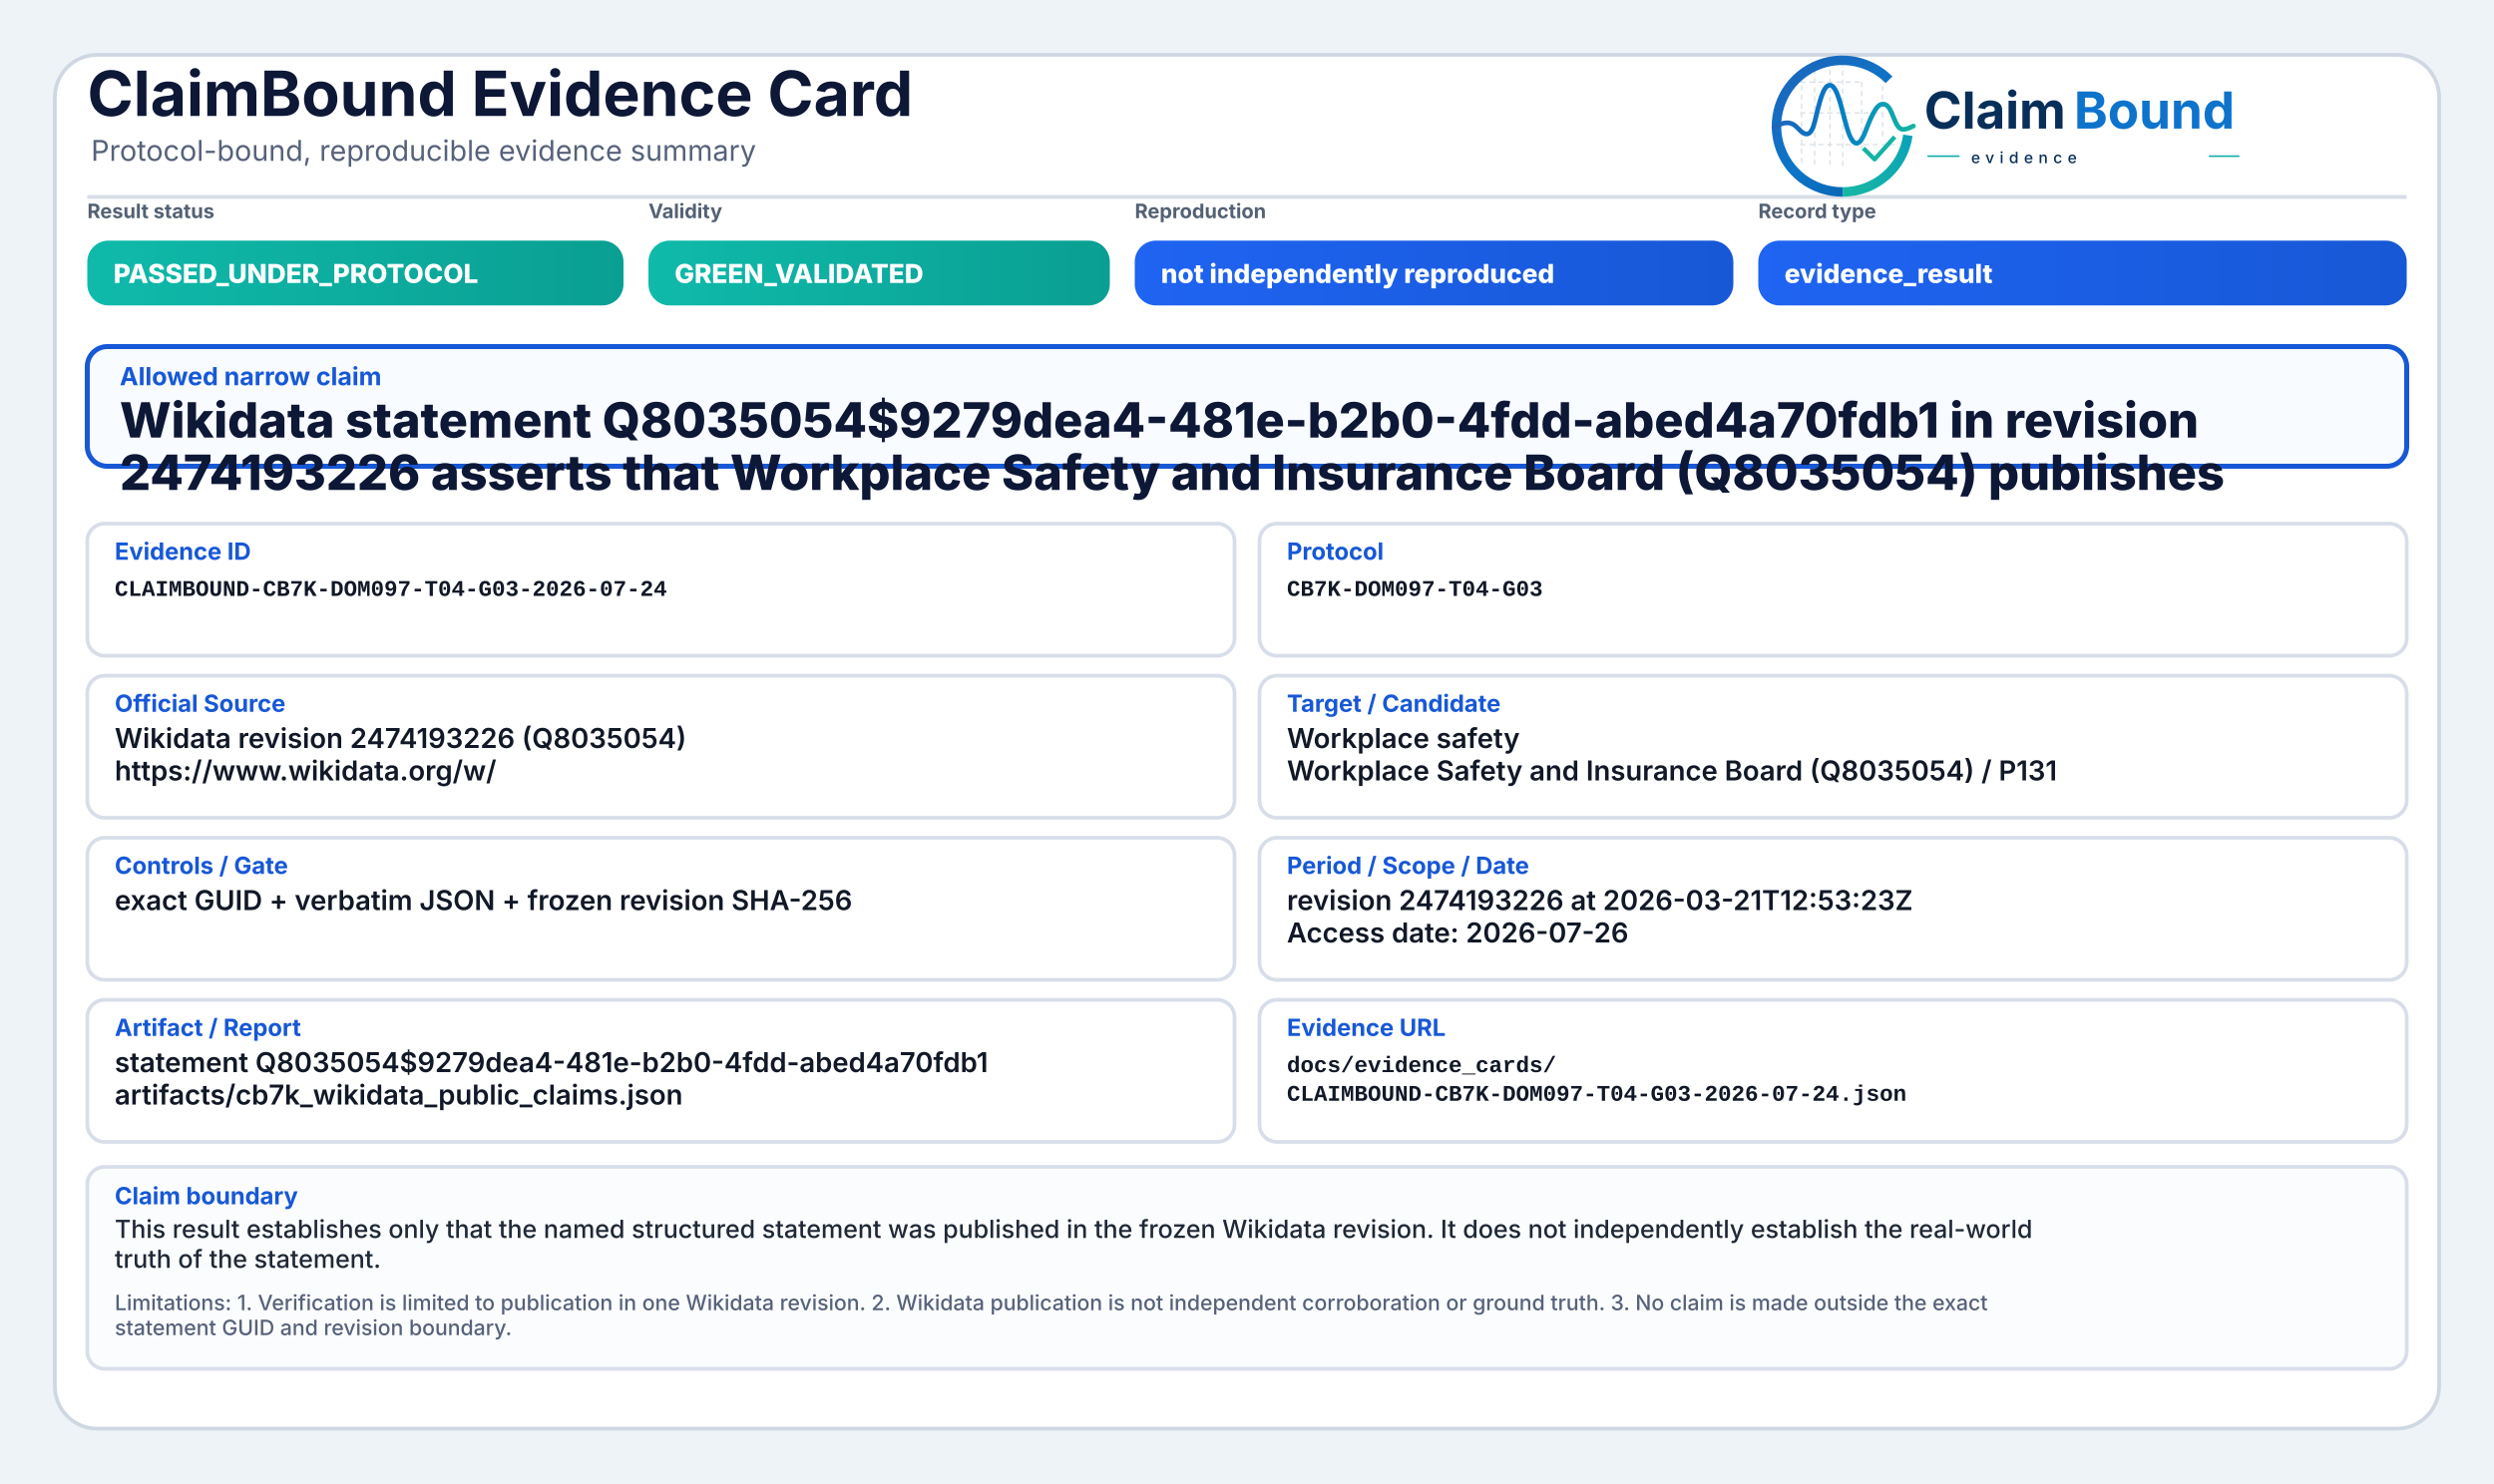
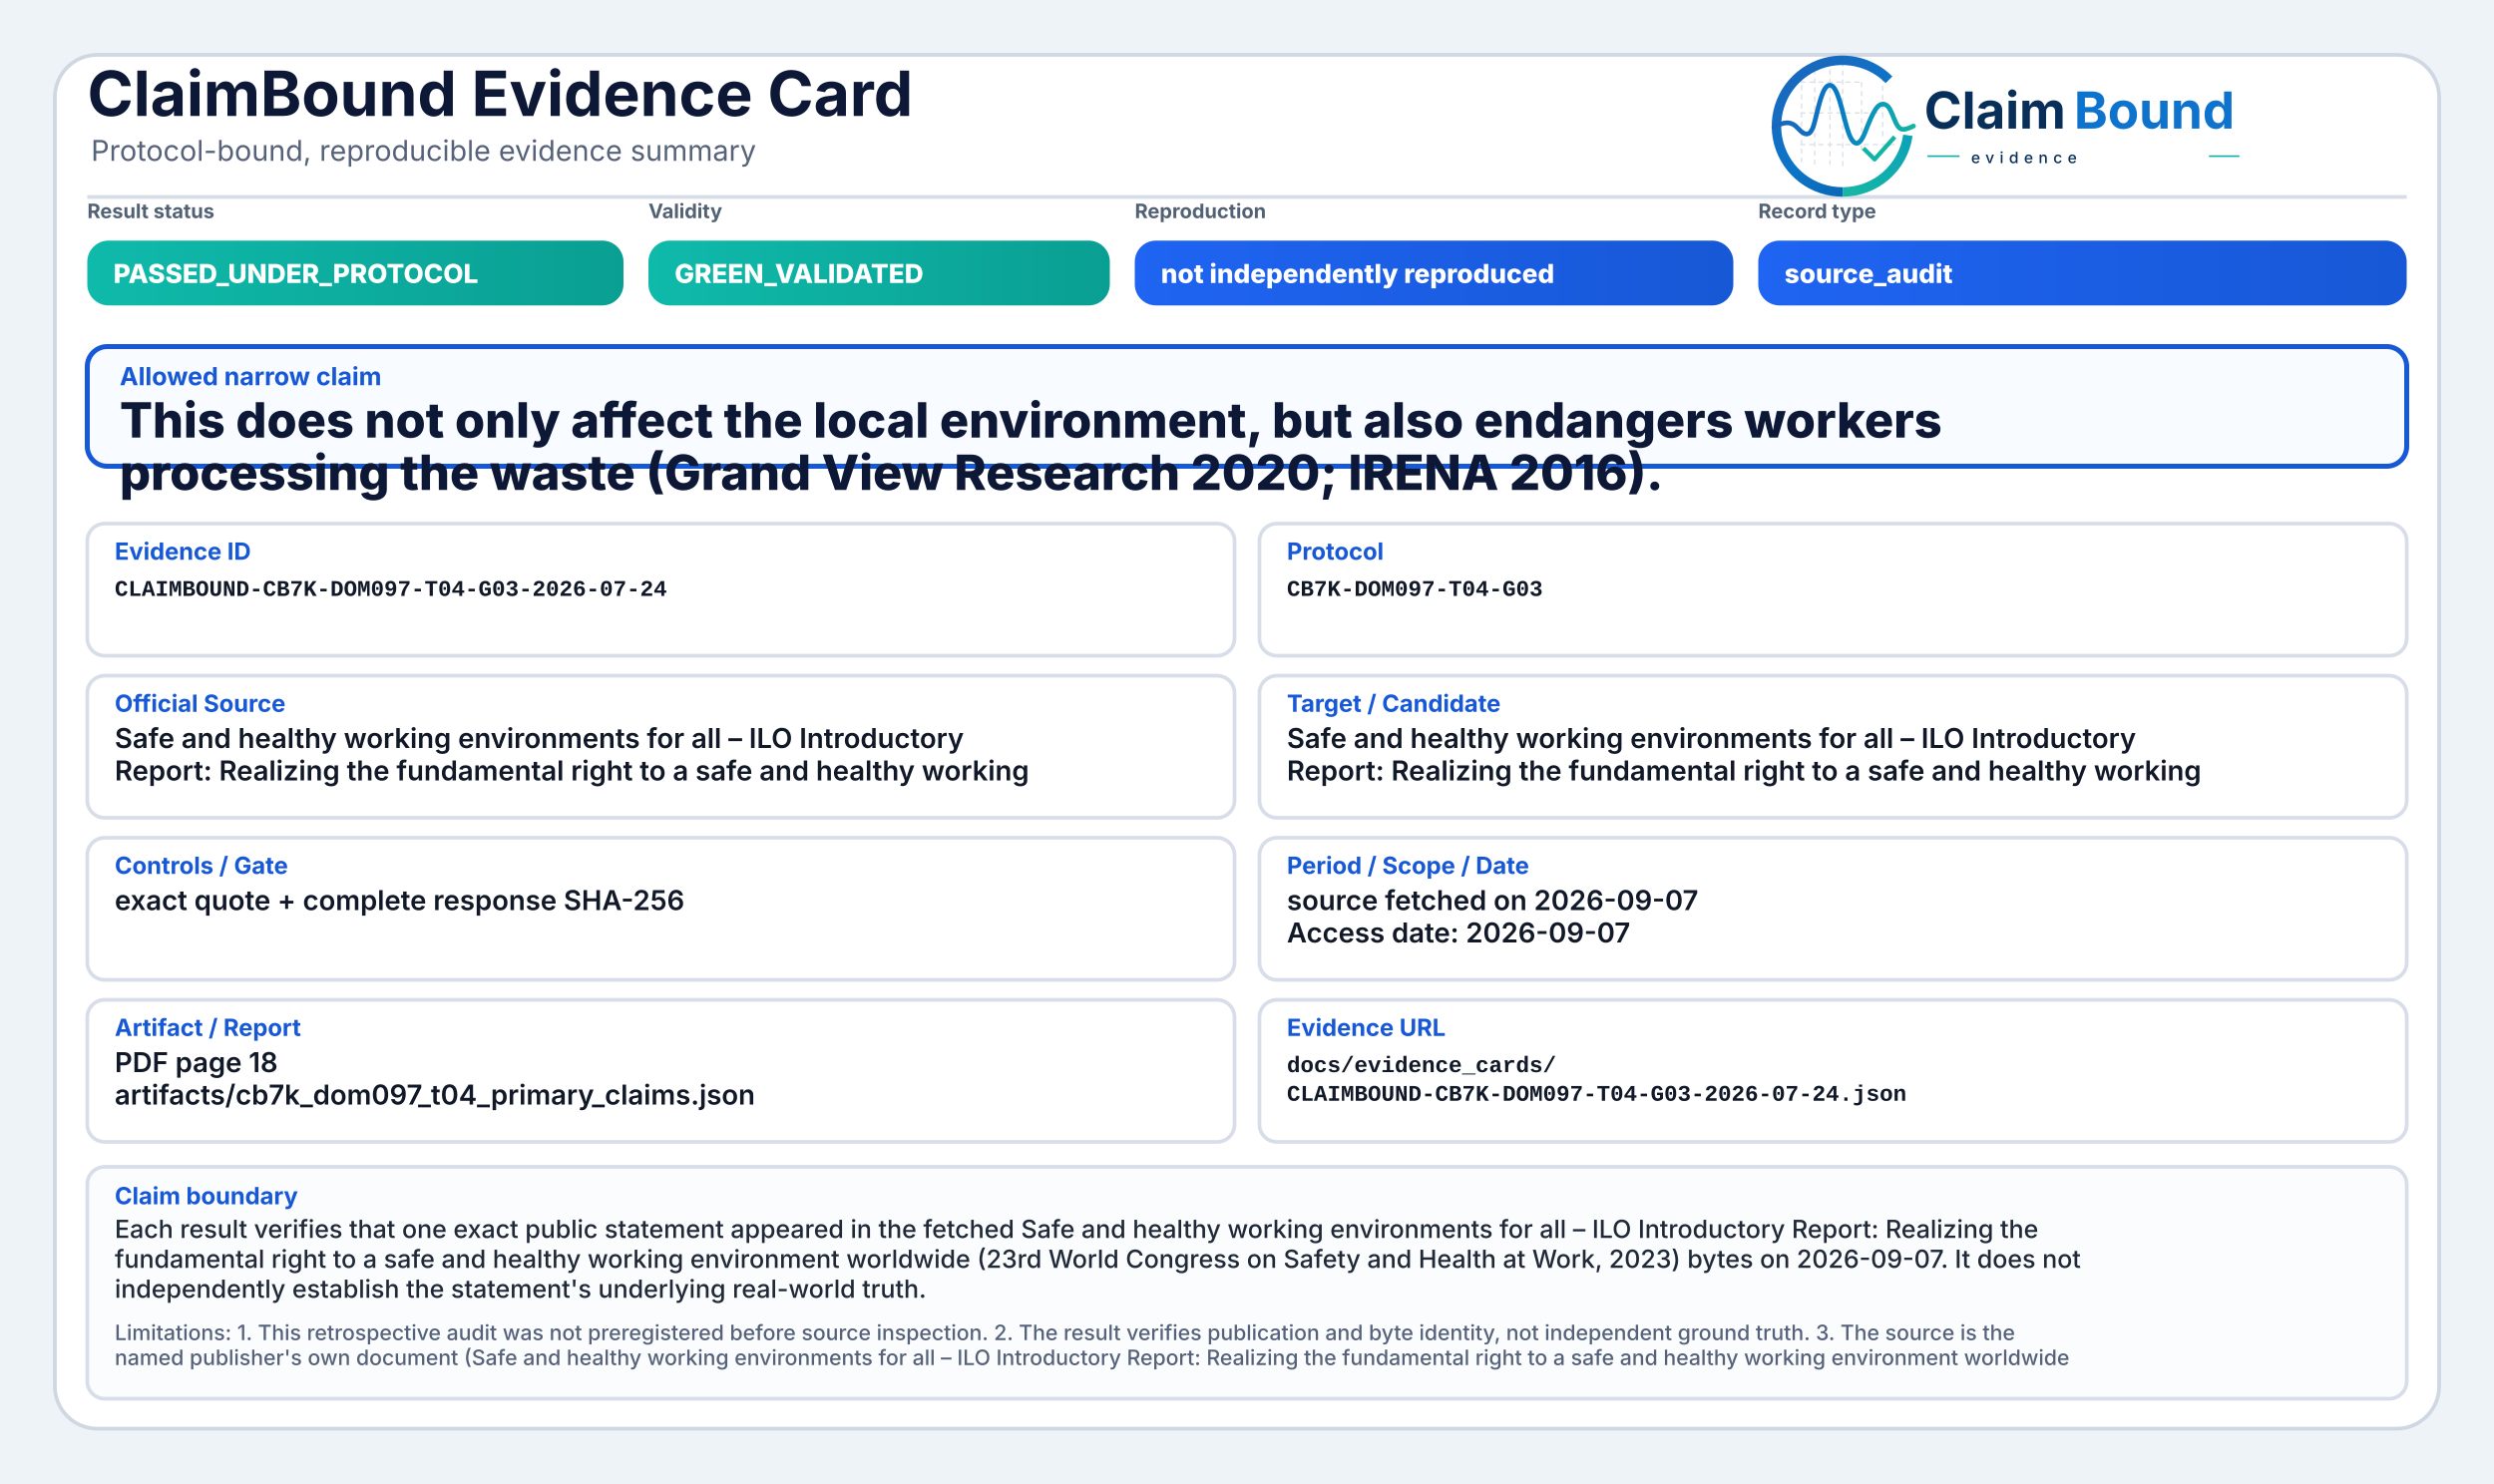
<svg xmlns="http://www.w3.org/2000/svg" width="2000" height="1190" viewBox="0 0 2000 1190" role="img" aria-label="ClaimBound Evidence Card">
  <defs>
    <linearGradient id="greenGrad" x1="0" y1="0" x2="1" y2="0">
      <stop offset="0%" stop-color="#0fbaaa" />
      <stop offset="100%" stop-color="#0a9f93" />
    </linearGradient>
    <linearGradient id="yellowGrad" x1="0" y1="0" x2="1" y2="0">
      <stop offset="0%" stop-color="#fbbf24" />
      <stop offset="100%" stop-color="#d97706" />
    </linearGradient>
    <linearGradient id="amberGrad" x1="0" y1="0" x2="1" y2="0">
      <stop offset="0%" stop-color="#f97316" />
      <stop offset="100%" stop-color="#c2410c" />
    </linearGradient>
    <linearGradient id="redGrad" x1="0" y1="0" x2="1" y2="0">
      <stop offset="0%" stop-color="#ef4444" />
      <stop offset="100%" stop-color="#b91c1c" />
    </linearGradient>
    <linearGradient id="grayGrad" x1="0" y1="0" x2="1" y2="0">
      <stop offset="0%" stop-color="#64748b" />
      <stop offset="100%" stop-color="#475569" />
    </linearGradient>
    <linearGradient id="blueGrad" x1="0" y1="0" x2="1" y2="0">
      <stop offset="0%" stop-color="#1f64f2" />
      <stop offset="100%" stop-color="#1758d6" />
    </linearGradient>
    <linearGradient id="logoRingBlue" x1="73" y1="453" x2="348" y2="793" gradientUnits="userSpaceOnUse">
      <stop offset="0" stop-color="#1E64BA" />
      <stop offset="0.55" stop-color="#0C75C8" />
      <stop offset="1" stop-color="#0A5FAB" />
    </linearGradient>
    <linearGradient id="logoRingTeal" x1="221" y1="792" x2="403" y2="594" gradientUnits="userSpaceOnUse">
      <stop offset="0" stop-color="#18B7A3" />
      <stop offset="1" stop-color="#089EBC" />
    </linearGradient>
    <linearGradient id="logoSignalGradient" x1="61" y1="628" x2="404" y2="628" gradientUnits="userSpaceOnUse">
      <stop offset="0" stop-color="#1E64BA" />
      <stop offset="0.43" stop-color="#0877C4" />
      <stop offset="0.72" stop-color="#0A97BB" />
      <stop offset="1" stop-color="#14B69E" />
    </linearGradient>
  </defs>
  <rect x="0" y="0" width="2000" height="1190" fill="#eef3f8" />
  <rect x="44" y="44" width="1912" height="1102" rx="34" fill="#ffffff" stroke="#cfd7e3" stroke-width="3" />
  <path d="M70 158 H1930" stroke="#d7dde7" stroke-width="3" />
  <text x="70" y="93" font-family="Inter, Segoe UI, Arial, sans-serif" font-size="50" font-weight="750" fill="#0d1736">ClaimBound Evidence Card</text>
  <text x="73" y="129" font-family="Inter, Segoe UI, Arial, sans-serif" font-size="23" font-weight="400" fill="#55627a">Protocol-bound, reproducible evidence summary</text>
  <g aria-label="ClaimBound evidence logo" transform="translate(1415,52) scale(0.33) translate(-40,-478)">
    <g stroke-linecap="butt" stroke-linejoin="round">
      <g stroke="#CBD3DC" stroke-width="3.2" stroke-linecap="round" stroke-dasharray="10 12" opacity="0.72">
        <path d="M130 507V714" />
        <path d="M162 490V719" />
        <path d="M199 491V719" />
        <path d="M230 471V726" />
        <path d="M276 521V690" />
        <path d="M327 508V650" />
        <path d="M128 520H277" />
        <path d="M128 595H327" />
        <path d="M128 672H355" />
      </g>
      <path d="M342.6 514.3A160 160 0 1 0 230 787" fill="none" stroke="url(#logoRingBlue)" stroke-width="23" />
      <path d="M230 787A160 160 0 0 0 388.4 649.3" fill="none" stroke="url(#logoRingTeal)" stroke-width="23" />
      <path d="M63 629.5C87 616.4 104.3 613.6 121.2 632.2C140.7 653.8 153.4 651.6 162.1 616.2C173.8 568.5 182.5 527.5 198.9 527.5C217.5 527.5 228.4 590.6 240.3 630.8C253.4 675.4 268.6 682.8 284.6 641.5C303.5 592.9 315.2 567.6 333.7 574.7C352.6 582 355.7 635.1 376.6 634.9C386.2 634.8 394 630.4 402 626.8" fill="none" stroke="url(#logoSignalGradient)" stroke-width="11.5" stroke-linecap="round" />
      <path d="M284 684.5L307.5 707.7L353 657" fill="none" stroke="#12B4A4" stroke-width="10.5" stroke-linecap="square" />
    </g>
    <text x="428" y="633" font-family="Inter, Segoe UI, Arial, sans-serif" font-size="124" font-weight="750" fill="#082F59" text-rendering="geometricPrecision">Claim</text>
    <text x="792" y="633" font-family="Inter, Segoe UI, Arial, sans-serif" font-size="124" font-weight="750" fill="#0E73CC" text-rendering="geometricPrecision">Bound</text>
    <line x1="436" y1="700" x2="514" y2="700" stroke="#11AFA9" stroke-width="4" />
    <text x="542" y="717" font-family="Inter, Segoe UI, Arial, sans-serif" font-size="38" font-weight="500" letter-spacing="13" fill="#082F59">evidence</text>
    <line x1="1120" y1="700" x2="1194" y2="700" stroke="#11AFA9" stroke-width="4" />
  </g>
  <text x="70" y="175" font-family="Inter, Segoe UI, Arial, sans-serif" font-size="16" font-weight="650" fill="#536174">Result status</text>
  <rect x="70" y="193" width="430" height="52" rx="17" fill="url(#greenGrad)" />
  <text x="91" y="227" font-family="Inter, Segoe UI, Arial, sans-serif" font-size="21" font-weight="800" fill="#ffffff">PASSED_UNDER_PROTOCOL</text>
  <text x="520" y="175" font-family="Inter, Segoe UI, Arial, sans-serif" font-size="16" font-weight="650" fill="#536174">Validity</text>
  <rect x="520" y="193" width="370" height="52" rx="17" fill="url(#greenGrad)" />
  <text x="541" y="227" font-family="Inter, Segoe UI, Arial, sans-serif" font-size="21" font-weight="800" fill="#ffffff">GREEN_VALIDATED</text>
  <text x="910" y="175" font-family="Inter, Segoe UI, Arial, sans-serif" font-size="16" font-weight="650" fill="#536174">Reproduction</text>
  <rect x="910" y="193" width="480" height="52" rx="17" fill="url(#blueGrad)" />
  <text x="931" y="227" font-family="Inter, Segoe UI, Arial, sans-serif" font-size="21" font-weight="800" fill="#ffffff">not independently reproduced</text>
  <text x="1410" y="175" font-family="Inter, Segoe UI, Arial, sans-serif" font-size="16" font-weight="650" fill="#536174">Record type</text>
  <rect x="1410" y="193" width="520" height="52" rx="17" fill="url(#blueGrad)" />
-   <text x="1431" y="227" font-family="Inter, Segoe UI, Arial, sans-serif" font-size="21" font-weight="800" fill="#ffffff">evidence_result</text>
+   <text x="1431" y="227" font-family="Inter, Segoe UI, Arial, sans-serif" font-size="21" font-weight="800" fill="#ffffff">source_audit</text>
  <rect x="70" y="278" width="1860" height="96" rx="16" fill="#f8fbff" stroke="#1758d6" stroke-width="4" />
  <text x="96" y="309" font-family="Inter, Segoe UI, Arial, sans-serif" font-size="20" font-weight="750" fill="#1758d6">Allowed narrow claim</text>
-   <text x="96" y="351" font-family="Inter, Segoe UI, Arial, sans-serif" font-size="39" font-weight="800" fill="#0d1736">Wikidata statement Q8035054$9279dea4-481e-b2b0-4fdd-abed4a70fdb1 in revision</text>
-   <text x="96" y="393" font-family="Inter, Segoe UI, Arial, sans-serif" font-size="39" font-weight="800" fill="#0d1736">2474193226 asserts that Workplace Safety and Insurance Board (Q8035054) publishes</text>
+   <text x="96" y="351" font-family="Inter, Segoe UI, Arial, sans-serif" font-size="39" font-weight="800" fill="#0d1736">This does not only affect the local environment, but also endangers workers</text>
+   <text x="96" y="393" font-family="Inter, Segoe UI, Arial, sans-serif" font-size="39" font-weight="800" fill="#0d1736">processing the waste (Grand View Research 2020; IRENA 2016).</text>
  <rect x="70" y="420" width="920" height="106" rx="14" fill="#ffffff" stroke="#d8dee9" stroke-width="3" />
  <text x="92" y="449" font-family="Inter, Segoe UI, Arial, sans-serif" font-size="19" font-weight="750" fill="#1758d6">Evidence ID</text>
  <text x="92" y="478" font-family="SFMono-Regular, Consolas, Liberation Mono, monospace" font-size="18" font-weight="600" fill="#111827">CLAIMBOUND-CB7K-DOM097-T04-G03-2026-07-24</text>
  <rect x="1010" y="420" width="920" height="106" rx="14" fill="#ffffff" stroke="#d8dee9" stroke-width="3" />
  <text x="1032" y="449" font-family="Inter, Segoe UI, Arial, sans-serif" font-size="19" font-weight="750" fill="#1758d6">Protocol</text>
  <text x="1032" y="478" font-family="SFMono-Regular, Consolas, Liberation Mono, monospace" font-size="18" font-weight="600" fill="#111827">CB7K-DOM097-T04-G03</text>
  <rect x="70" y="542" width="920" height="114" rx="14" fill="#ffffff" stroke="#d8dee9" stroke-width="3" />
  <text x="92" y="571" font-family="Inter, Segoe UI, Arial, sans-serif" font-size="19" font-weight="750" fill="#1758d6">Official Source</text>
-   <text x="92" y="600" font-family="Inter, Segoe UI, Arial, sans-serif" font-size="22" font-weight="600" fill="#111827">Wikidata revision 2474193226 (Q8035054)</text>
-   <text x="92" y="626" font-family="Inter, Segoe UI, Arial, sans-serif" font-size="22" font-weight="600" fill="#111827">https://www.wikidata.org/w/</text>
+   <text x="92" y="600" font-family="Inter, Segoe UI, Arial, sans-serif" font-size="22" font-weight="600" fill="#111827">Safe and healthy working environments for all – ILO Introductory</text>
+   <text x="92" y="626" font-family="Inter, Segoe UI, Arial, sans-serif" font-size="22" font-weight="600" fill="#111827">Report: Realizing the fundamental right to a safe and healthy working</text>
  <rect x="1010" y="542" width="920" height="114" rx="14" fill="#ffffff" stroke="#d8dee9" stroke-width="3" />
  <text x="1032" y="571" font-family="Inter, Segoe UI, Arial, sans-serif" font-size="19" font-weight="750" fill="#1758d6">Target / Candidate</text>
-   <text x="1032" y="600" font-family="Inter, Segoe UI, Arial, sans-serif" font-size="22" font-weight="600" fill="#111827">Workplace safety</text>
-   <text x="1032" y="626" font-family="Inter, Segoe UI, Arial, sans-serif" font-size="22" font-weight="600" fill="#111827">Workplace Safety and Insurance Board (Q8035054) / P131</text>
+   <text x="1032" y="600" font-family="Inter, Segoe UI, Arial, sans-serif" font-size="22" font-weight="600" fill="#111827">Safe and healthy working environments for all – ILO Introductory</text>
+   <text x="1032" y="626" font-family="Inter, Segoe UI, Arial, sans-serif" font-size="22" font-weight="600" fill="#111827">Report: Realizing the fundamental right to a safe and healthy working</text>
  <rect x="70" y="672" width="920" height="114" rx="14" fill="#ffffff" stroke="#d8dee9" stroke-width="3" />
  <text x="92" y="701" font-family="Inter, Segoe UI, Arial, sans-serif" font-size="19" font-weight="750" fill="#1758d6">Controls / Gate</text>
-   <text x="92" y="730" font-family="Inter, Segoe UI, Arial, sans-serif" font-size="22" font-weight="600" fill="#111827">exact GUID + verbatim JSON + frozen revision SHA-256</text>
+   <text x="92" y="730" font-family="Inter, Segoe UI, Arial, sans-serif" font-size="22" font-weight="600" fill="#111827">exact quote + complete response SHA-256</text>
  <rect x="1010" y="672" width="920" height="114" rx="14" fill="#ffffff" stroke="#d8dee9" stroke-width="3" />
  <text x="1032" y="701" font-family="Inter, Segoe UI, Arial, sans-serif" font-size="19" font-weight="750" fill="#1758d6">Period / Scope / Date</text>
-   <text x="1032" y="730" font-family="Inter, Segoe UI, Arial, sans-serif" font-size="22" font-weight="600" fill="#111827">revision 2474193226 at 2026-03-21T12:53:23Z</text>
-   <text x="1032" y="756" font-family="Inter, Segoe UI, Arial, sans-serif" font-size="22" font-weight="600" fill="#111827">Access date: 2026-07-26</text>
+   <text x="1032" y="730" font-family="Inter, Segoe UI, Arial, sans-serif" font-size="22" font-weight="600" fill="#111827">source fetched on 2026-09-07</text>
+   <text x="1032" y="756" font-family="Inter, Segoe UI, Arial, sans-serif" font-size="22" font-weight="600" fill="#111827">Access date: 2026-09-07</text>
  <rect x="70" y="802" width="920" height="114" rx="14" fill="#ffffff" stroke="#d8dee9" stroke-width="3" />
  <text x="92" y="831" font-family="Inter, Segoe UI, Arial, sans-serif" font-size="19" font-weight="750" fill="#1758d6">Artifact / Report</text>
-   <text x="92" y="860" font-family="Inter, Segoe UI, Arial, sans-serif" font-size="22" font-weight="600" fill="#111827">statement Q8035054$9279dea4-481e-b2b0-4fdd-abed4a70fdb1</text>
-   <text x="92" y="886" font-family="Inter, Segoe UI, Arial, sans-serif" font-size="22" font-weight="600" fill="#111827">artifacts/cb7k_wikidata_public_claims.json</text>
+   <text x="92" y="860" font-family="Inter, Segoe UI, Arial, sans-serif" font-size="22" font-weight="600" fill="#111827">PDF page 18</text>
+   <text x="92" y="886" font-family="Inter, Segoe UI, Arial, sans-serif" font-size="22" font-weight="600" fill="#111827">artifacts/cb7k_dom097_t04_primary_claims.json</text>
  <rect x="1010" y="802" width="920" height="114" rx="14" fill="#ffffff" stroke="#d8dee9" stroke-width="3" />
  <text x="1032" y="831" font-family="Inter, Segoe UI, Arial, sans-serif" font-size="19" font-weight="750" fill="#1758d6">Evidence URL</text>
  <text x="1032" y="860" font-family="SFMono-Regular, Consolas, Liberation Mono, monospace" font-size="18" font-weight="600" fill="#111827">docs/evidence_cards/</text>
  <text x="1032" y="883" font-family="SFMono-Regular, Consolas, Liberation Mono, monospace" font-size="18" font-weight="600" fill="#111827">CLAIMBOUND-CB7K-DOM097-T04-G03-2026-07-24.json</text>
-   <rect x="70" y="936" width="1860" height="162" rx="14" fill="#fbfcfe" stroke="#d8dee9" stroke-width="3" />
+   <rect x="70" y="936" width="1860" height="186" rx="14" fill="#fbfcfe" stroke="#d8dee9" stroke-width="3" />
  <text x="92" y="966" font-family="Inter, Segoe UI, Arial, sans-serif" font-size="19" font-weight="750" fill="#1758d6">Claim boundary</text>
-   <text x="92" y="993" font-family="Inter, Segoe UI, Arial, sans-serif" font-size="20" font-weight="500" fill="#1f2937">This result establishes only that the named structured statement was published in the frozen Wikidata revision. It does not independently establish the real-world</text>
-   <text x="92" y="1017" font-family="Inter, Segoe UI, Arial, sans-serif" font-size="20" font-weight="500" fill="#1f2937">truth of the statement.</text>
-   <text x="92" y="1051" font-family="Inter, Segoe UI, Arial, sans-serif" font-size="17" font-weight="500" fill="#55627a">Limitations: 1. Verification is limited to publication in one Wikidata revision. 2. Wikidata publication is not independent corroboration or ground truth. 3. No claim is made outside the exact</text>
-   <text x="92" y="1071" font-family="Inter, Segoe UI, Arial, sans-serif" font-size="17" font-weight="500" fill="#55627a">statement GUID and revision boundary.</text>
+   <text x="92" y="993" font-family="Inter, Segoe UI, Arial, sans-serif" font-size="20" font-weight="500" fill="#1f2937">Each result verifies that one exact public statement appeared in the fetched Safe and healthy working environments for all – ILO Introductory Report: Realizing the</text>
+   <text x="92" y="1017" font-family="Inter, Segoe UI, Arial, sans-serif" font-size="20" font-weight="500" fill="#1f2937">fundamental right to a safe and healthy working environment worldwide (23rd World Congress on Safety and Health at Work, 2023) bytes on 2026-09-07. It does not</text>
+   <text x="92" y="1041" font-family="Inter, Segoe UI, Arial, sans-serif" font-size="20" font-weight="500" fill="#1f2937">independently establish the statement's underlying real-world truth.</text>
+   <text x="92" y="1075" font-family="Inter, Segoe UI, Arial, sans-serif" font-size="17" font-weight="500" fill="#55627a">Limitations: 1. This retrospective audit was not preregistered before source inspection. 2. The result verifies publication and byte identity, not independent ground truth. 3. The source is the</text>
+   <text x="92" y="1095" font-family="Inter, Segoe UI, Arial, sans-serif" font-size="17" font-weight="500" fill="#55627a">named publisher's own document (Safe and healthy working environments for all – ILO Introductory Report: Realizing the fundamental right to a safe and healthy working environment worldwide</text>
</svg>
